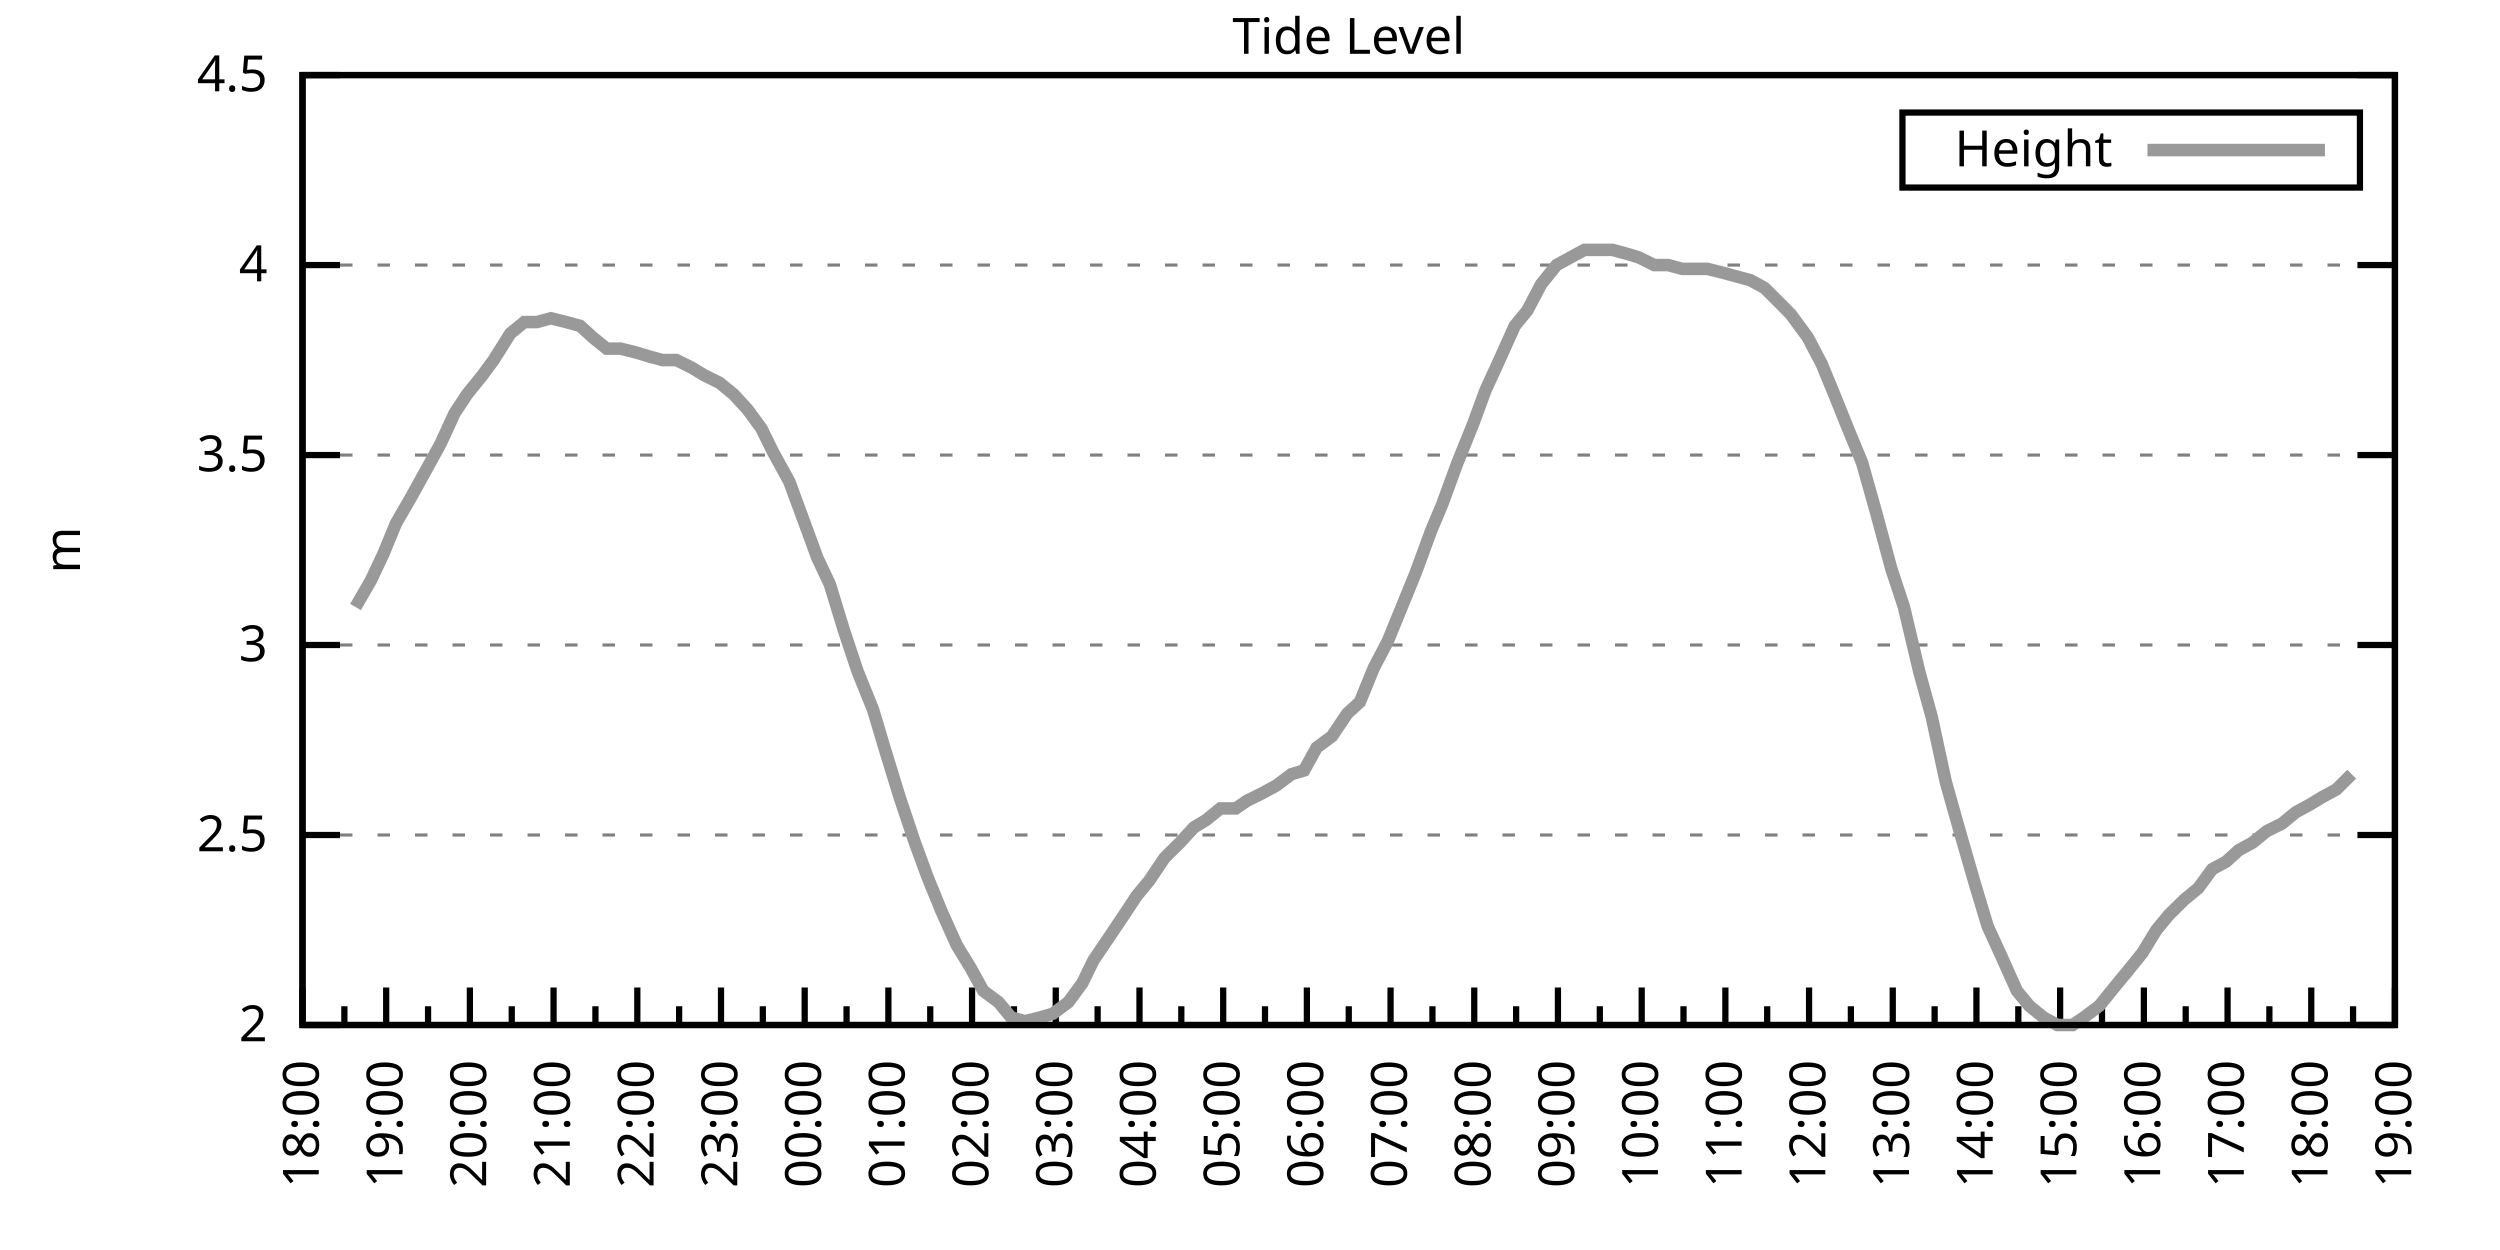
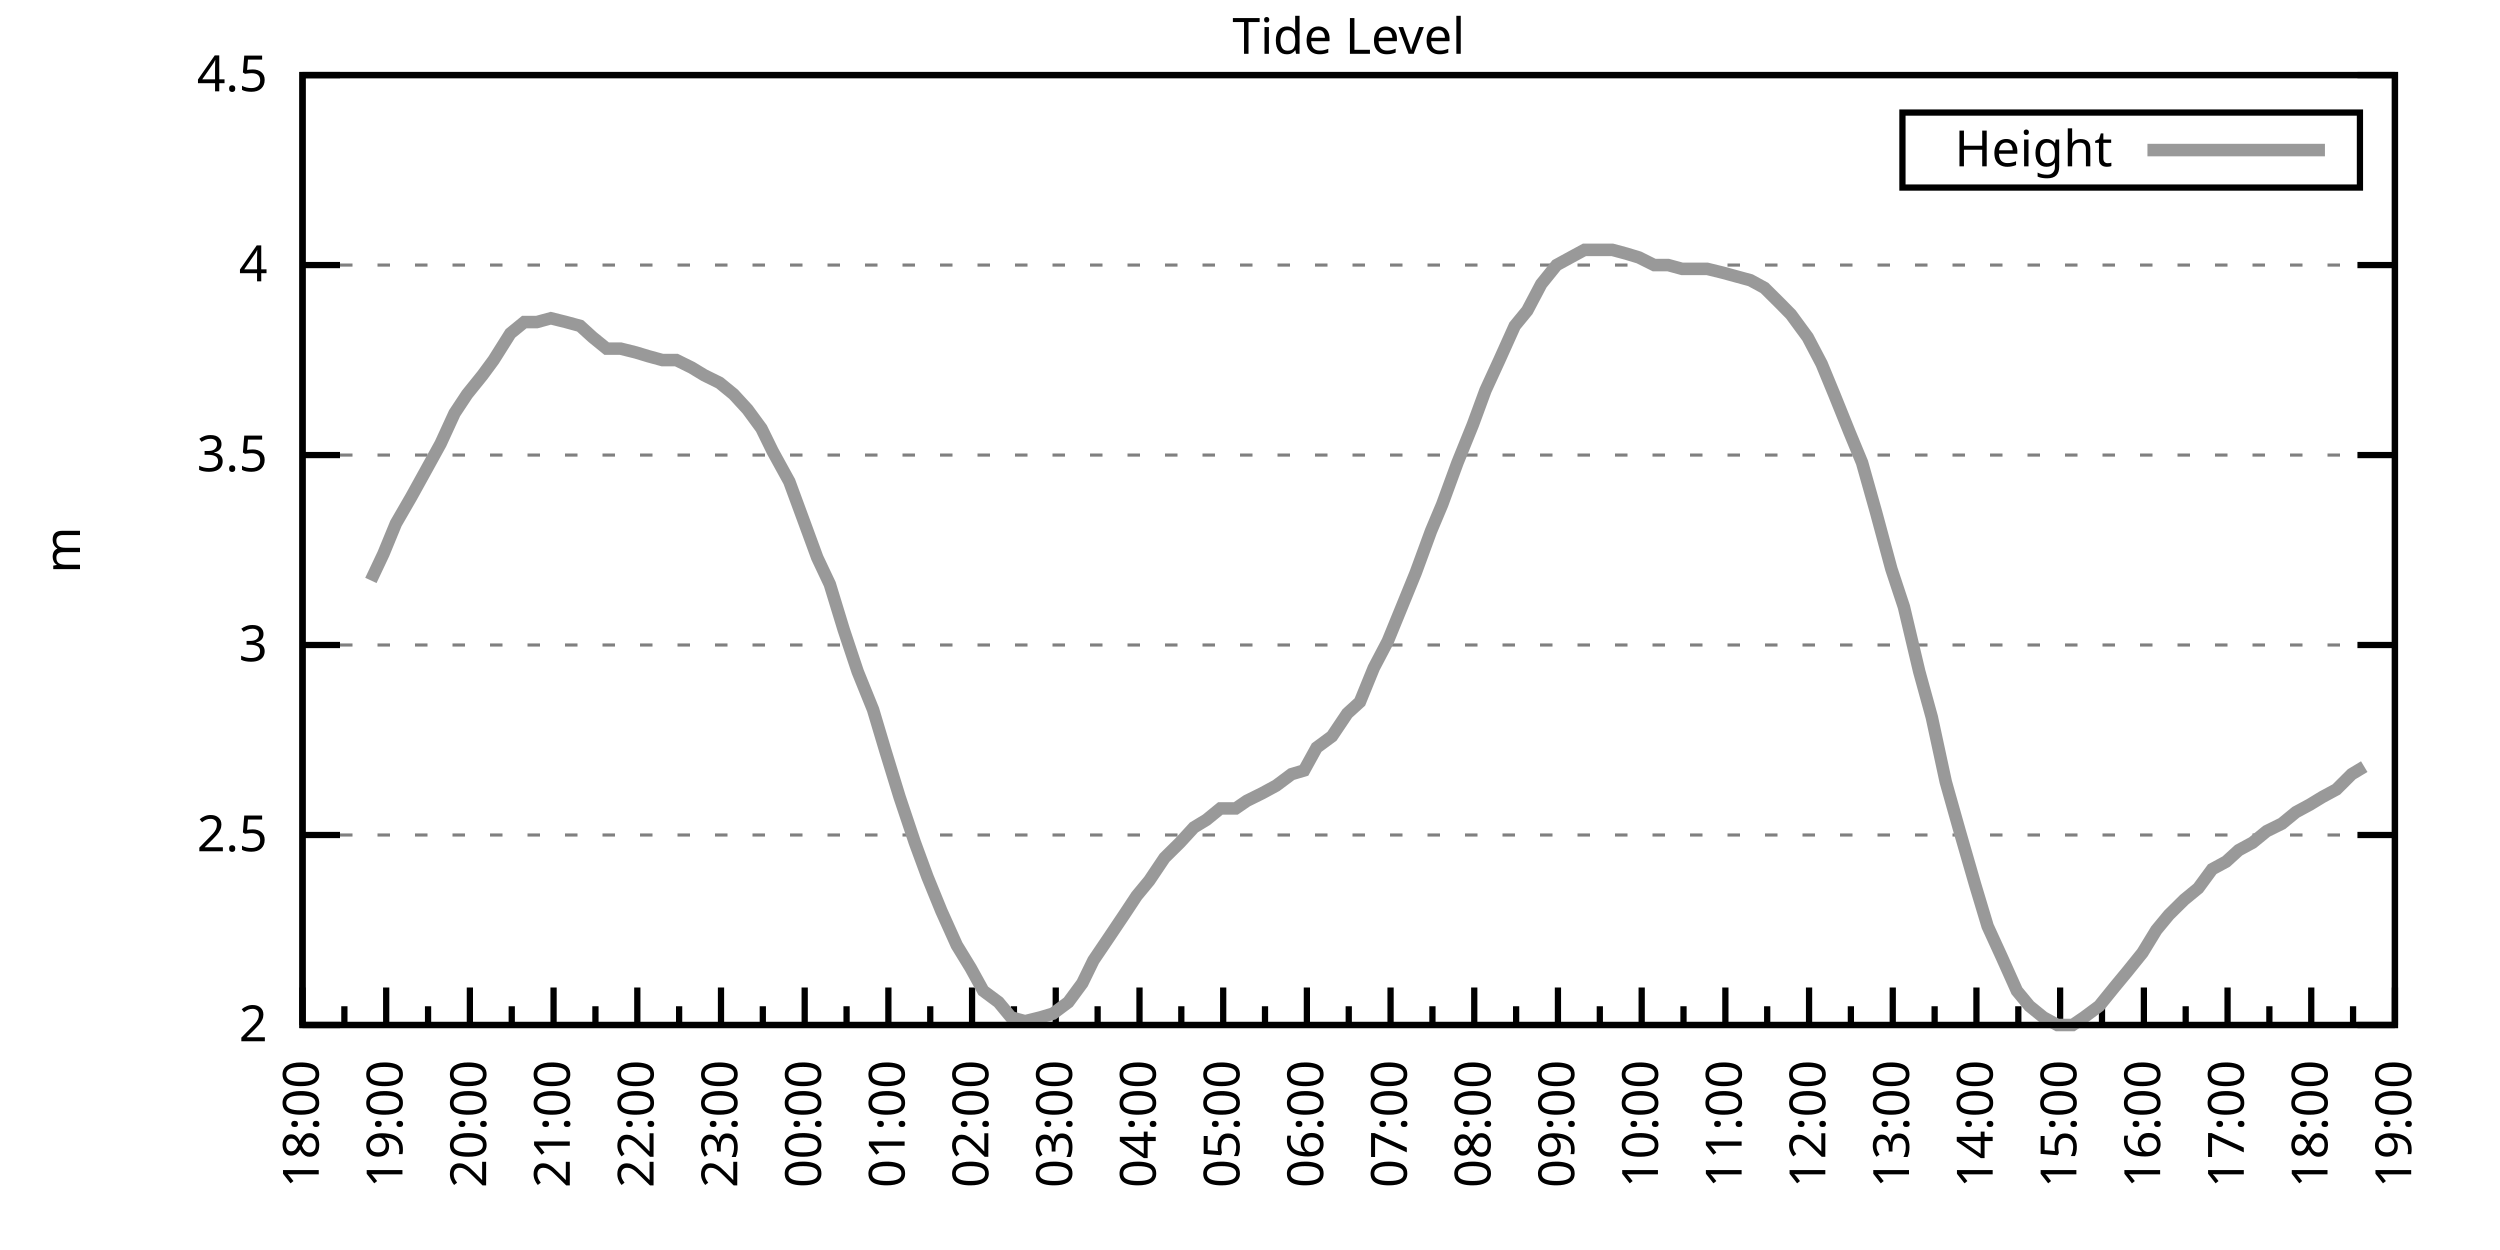
<svg xmlns="http://www.w3.org/2000/svg" xmlns:xlink="http://www.w3.org/1999/xlink" width="400" height="200" viewBox="0 0 400 200">
  <g id="gnuplot_canvas">
    <rect x="0" y="0" width="400" height="200" fill="none" />
    <defs>
      <circle id="gpDot" r="0.5" stroke-width="0.5" stroke="currentColor" />
      <path id="gpPt0" stroke-width="0.333" stroke="currentColor" d="M-1,0 h2 M0,-1 v2" />
      <path id="gpPt1" stroke-width="0.333" stroke="currentColor" d="M-1,-1 L1,1 M1,-1 L-1,1" />
      <path id="gpPt2" stroke-width="0.333" stroke="currentColor" d="M-1,0 L1,0 M0,-1 L0,1 M-1,-1 L1,1 M-1,1 L1,-1" />
      <rect id="gpPt3" stroke-width="0.333" stroke="currentColor" x="-1" y="-1" width="2" height="2" />
      <rect id="gpPt4" stroke-width="0.333" stroke="currentColor" fill="currentColor" x="-1" y="-1" width="2" height="2" />
      <circle id="gpPt5" stroke-width="0.333" stroke="currentColor" cx="0" cy="0" r="1" />
      <use xlink:href="#gpPt5" id="gpPt6" fill="currentColor" stroke="none" />
      <path id="gpPt7" stroke-width="0.333" stroke="currentColor" d="M0,-1.33 L-1.33,0.67 L1.33,0.67 z" />
      <use xlink:href="#gpPt7" id="gpPt8" fill="currentColor" stroke="none" />
      <use xlink:href="#gpPt7" id="gpPt9" stroke="currentColor" transform="rotate(180)" />
      <use xlink:href="#gpPt9" id="gpPt10" fill="currentColor" stroke="none" />
      <use xlink:href="#gpPt3" id="gpPt11" stroke="currentColor" transform="rotate(45)" />
      <use xlink:href="#gpPt11" id="gpPt12" fill="currentColor" stroke="none" />
      <path id="gpPt13" stroke-width="0.333" stroke="currentColor" d="M0,1.330 L1.265,0.411 L0.782,-1.067 L-0.782,-1.076 L-1.265,0.411 z" />
      <use xlink:href="#gpPt13" id="gpPt14" fill="currentColor" stroke="none" />
      <filter id="textbox" filterUnits="objectBoundingBox" x="0" y="0" height="1" width="1">
        <feFlood flood-color="white" flood-opacity="1" result="bgnd" />
        <feComposite in="SourceGraphic" in2="bgnd" operator="atop" />
      </filter>
      <filter id="greybox" filterUnits="objectBoundingBox" x="0" y="0" height="1" width="1">
        <feFlood flood-color="lightgrey" flood-opacity="1" result="grey" />
        <feComposite in="SourceGraphic" in2="grey" operator="atop" />
      </filter>
    </defs>
    <g fill="none" color="white" stroke="currentColor" stroke-width="1.00" stroke-linecap="butt" stroke-linejoin="miter">
</g>
    <g fill="none" color="black" stroke="currentColor" stroke-width="1.00" stroke-linecap="butt" stroke-linejoin="miter">
      <g stroke="none" shape-rendering="crispEdges">
        <polygon fill="rgb(255, 255, 255)" points="48.40,164.00 383.18,164.00 383.18,12.02 48.40,12.02 " />
      </g>
    </g>
    <g fill="none" color="black" stroke="currentColor" stroke-width="1.00" stroke-linecap="butt" stroke-linejoin="miter">
</g>
    <g fill="none" color="black" stroke="black" stroke-width="0.50" stroke-linecap="butt" stroke-linejoin="miter">
</g>
    <g fill="none" color="gray" stroke="currentColor" stroke-width="0.50" stroke-linecap="butt" stroke-linejoin="miter">
      <path stroke="gray" stroke-dasharray="2,4" class="gridline" d="M48.40,164.00 L383.19,164.00  " />
    </g>
    <g fill="none" color="gray" stroke="gray" stroke-width="1.00" stroke-linecap="butt" stroke-linejoin="miter">
</g>
    <g fill="none" color="black" stroke="currentColor" stroke-width="1.00" stroke-linecap="butt" stroke-linejoin="miter">
      <path stroke="black" d="M48.40,164.00 L54.40,164.00 M383.19,164.00 L377.19,164.00  " />
      <g transform="translate(42.80,166.60)" stroke="none" fill="black" font-family="Sans" font-size="8.00" text-anchor="end">
        <text>
          <tspan font-family="Sans"> 2</tspan>
        </text>
      </g>
    </g>
    <g fill="none" color="black" stroke="currentColor" stroke-width="1.00" stroke-linecap="butt" stroke-linejoin="miter">
</g>
    <g fill="none" color="black" stroke="black" stroke-width="0.50" stroke-linecap="butt" stroke-linejoin="miter">
</g>
    <g fill="none" color="gray" stroke="currentColor" stroke-width="0.50" stroke-linecap="butt" stroke-linejoin="miter">
      <path stroke="gray" stroke-dasharray="2,4" class="gridline" d="M48.40,133.60 L383.19,133.60  " />
    </g>
    <g fill="none" color="gray" stroke="gray" stroke-width="1.00" stroke-linecap="butt" stroke-linejoin="miter">
</g>
    <g fill="none" color="black" stroke="currentColor" stroke-width="1.00" stroke-linecap="butt" stroke-linejoin="miter">
      <path stroke="black" d="M48.40,133.60 L54.40,133.60 M383.19,133.60 L377.19,133.60  " />
      <g transform="translate(42.80,136.20)" stroke="none" fill="black" font-family="Sans" font-size="8.00" text-anchor="end">
        <text>
          <tspan font-family="Sans"> 2.5</tspan>
        </text>
      </g>
    </g>
    <g fill="none" color="black" stroke="currentColor" stroke-width="1.00" stroke-linecap="butt" stroke-linejoin="miter">
</g>
    <g fill="none" color="black" stroke="black" stroke-width="0.50" stroke-linecap="butt" stroke-linejoin="miter">
</g>
    <g fill="none" color="gray" stroke="currentColor" stroke-width="0.50" stroke-linecap="butt" stroke-linejoin="miter">
      <path stroke="gray" stroke-dasharray="2,4" class="gridline" d="M48.40,103.20 L383.19,103.20  " />
    </g>
    <g fill="none" color="gray" stroke="gray" stroke-width="1.00" stroke-linecap="butt" stroke-linejoin="miter">
</g>
    <g fill="none" color="black" stroke="currentColor" stroke-width="1.00" stroke-linecap="butt" stroke-linejoin="miter">
      <path stroke="black" d="M48.40,103.20 L54.40,103.20 M383.19,103.20 L377.19,103.20  " />
      <g transform="translate(42.80,105.80)" stroke="none" fill="black" font-family="Sans" font-size="8.00" text-anchor="end">
        <text>
          <tspan font-family="Sans"> 3</tspan>
        </text>
      </g>
    </g>
    <g fill="none" color="black" stroke="currentColor" stroke-width="1.00" stroke-linecap="butt" stroke-linejoin="miter">
</g>
    <g fill="none" color="black" stroke="black" stroke-width="0.50" stroke-linecap="butt" stroke-linejoin="miter">
</g>
    <g fill="none" color="gray" stroke="currentColor" stroke-width="0.50" stroke-linecap="butt" stroke-linejoin="miter">
      <path stroke="gray" stroke-dasharray="2,4" class="gridline" d="M48.40,72.81 L383.19,72.81  " />
    </g>
    <g fill="none" color="gray" stroke="gray" stroke-width="1.00" stroke-linecap="butt" stroke-linejoin="miter">
</g>
    <g fill="none" color="black" stroke="currentColor" stroke-width="1.00" stroke-linecap="butt" stroke-linejoin="miter">
      <path stroke="black" d="M48.40,72.81 L54.40,72.81 M383.19,72.81 L377.19,72.81  " />
      <g transform="translate(42.80,75.41)" stroke="none" fill="black" font-family="Sans" font-size="8.00" text-anchor="end">
        <text>
          <tspan font-family="Sans"> 3.5</tspan>
        </text>
      </g>
    </g>
    <g fill="none" color="black" stroke="currentColor" stroke-width="1.00" stroke-linecap="butt" stroke-linejoin="miter">
</g>
    <g fill="none" color="black" stroke="black" stroke-width="0.50" stroke-linecap="butt" stroke-linejoin="miter">
</g>
    <g fill="none" color="gray" stroke="currentColor" stroke-width="0.50" stroke-linecap="butt" stroke-linejoin="miter">
      <path stroke="gray" stroke-dasharray="2,4" class="gridline" d="M48.40,42.41 L383.19,42.41  " />
    </g>
    <g fill="none" color="gray" stroke="gray" stroke-width="1.00" stroke-linecap="butt" stroke-linejoin="miter">
</g>
    <g fill="none" color="black" stroke="currentColor" stroke-width="1.00" stroke-linecap="butt" stroke-linejoin="miter">
      <path stroke="black" d="M48.40,42.41 L54.40,42.41 M383.19,42.41 L377.19,42.41  " />
      <g transform="translate(42.80,45.01)" stroke="none" fill="black" font-family="Sans" font-size="8.00" text-anchor="end">
        <text>
          <tspan font-family="Sans"> 4</tspan>
        </text>
      </g>
    </g>
    <g fill="none" color="black" stroke="currentColor" stroke-width="1.00" stroke-linecap="butt" stroke-linejoin="miter">
</g>
    <g fill="none" color="black" stroke="black" stroke-width="0.50" stroke-linecap="butt" stroke-linejoin="miter">
</g>
    <g fill="none" color="gray" stroke="currentColor" stroke-width="0.50" stroke-linecap="butt" stroke-linejoin="miter">
      <path stroke="gray" stroke-dasharray="2,4" class="gridline" d="M48.40,12.01 L383.19,12.01  " />
    </g>
    <g fill="none" color="gray" stroke="gray" stroke-width="1.00" stroke-linecap="butt" stroke-linejoin="miter">
</g>
    <g fill="none" color="black" stroke="currentColor" stroke-width="1.00" stroke-linecap="butt" stroke-linejoin="miter">
      <path stroke="black" d="M48.40,12.01 L54.40,12.01 M383.19,12.01 L377.19,12.01  " />
      <g transform="translate(42.80,14.61)" stroke="none" fill="black" font-family="Sans" font-size="8.00" text-anchor="end">
        <text>
          <tspan font-family="Sans"> 4.5</tspan>
        </text>
      </g>
    </g>
    <g fill="none" color="black" stroke="currentColor" stroke-width="1.00" stroke-linecap="butt" stroke-linejoin="miter">
      <path stroke="black" d="M48.40,164.00 L48.40,158.00  " />
      <g transform="translate(51.00,169.60) rotate(270)" stroke="none" fill="black" font-family="Sans" font-size="8.00" text-anchor="end">
        <text>
          <tspan font-family="Sans">18:00</tspan>
        </text>
      </g>
    </g>
    <g fill="none" color="black" stroke="currentColor" stroke-width="1.00" stroke-linecap="butt" stroke-linejoin="miter">
      <path stroke="black" d="M55.10,164.00 L55.10,161.00 M61.79,164.00 L61.79,158.00  " />
      <g transform="translate(64.39,169.60) rotate(270)" stroke="none" fill="black" font-family="Sans" font-size="8.00" text-anchor="end">
        <text>
          <tspan font-family="Sans">19:00</tspan>
        </text>
      </g>
    </g>
    <g fill="none" color="black" stroke="currentColor" stroke-width="1.00" stroke-linecap="butt" stroke-linejoin="miter">
      <path stroke="black" d="M68.49,164.00 L68.49,161.00 M75.18,164.00 L75.18,158.00  " />
      <g transform="translate(77.78,169.60) rotate(270)" stroke="none" fill="black" font-family="Sans" font-size="8.00" text-anchor="end">
        <text>
          <tspan font-family="Sans">20:00</tspan>
        </text>
      </g>
    </g>
    <g fill="none" color="black" stroke="currentColor" stroke-width="1.00" stroke-linecap="butt" stroke-linejoin="miter">
      <path stroke="black" d="M81.88,164.00 L81.88,161.00 M88.57,164.00 L88.57,158.00  " />
      <g transform="translate(91.17,169.60) rotate(270)" stroke="none" fill="black" font-family="Sans" font-size="8.00" text-anchor="end">
        <text>
          <tspan font-family="Sans">21:00</tspan>
        </text>
      </g>
    </g>
    <g fill="none" color="black" stroke="currentColor" stroke-width="1.00" stroke-linecap="butt" stroke-linejoin="miter">
      <path stroke="black" d="M95.27,164.00 L95.27,161.00 M101.97,164.00 L101.97,158.00  " />
      <g transform="translate(104.57,169.60) rotate(270)" stroke="none" fill="black" font-family="Sans" font-size="8.00" text-anchor="end">
        <text>
          <tspan font-family="Sans">22:00</tspan>
        </text>
      </g>
    </g>
    <g fill="none" color="black" stroke="currentColor" stroke-width="1.00" stroke-linecap="butt" stroke-linejoin="miter">
      <path stroke="black" d="M108.66,164.00 L108.66,161.00 M115.36,164.00 L115.36,158.00  " />
      <g transform="translate(117.96,169.60) rotate(270)" stroke="none" fill="black" font-family="Sans" font-size="8.00" text-anchor="end">
        <text>
          <tspan font-family="Sans">23:00</tspan>
        </text>
      </g>
    </g>
    <g fill="none" color="black" stroke="currentColor" stroke-width="1.00" stroke-linecap="butt" stroke-linejoin="miter">
      <path stroke="black" d="M122.05,164.00 L122.05,161.00 M128.75,164.00 L128.75,158.00  " />
      <g transform="translate(131.35,169.60) rotate(270)" stroke="none" fill="black" font-family="Sans" font-size="8.00" text-anchor="end">
        <text>
          <tspan font-family="Sans">00:00</tspan>
        </text>
      </g>
    </g>
    <g fill="none" color="black" stroke="currentColor" stroke-width="1.00" stroke-linecap="butt" stroke-linejoin="miter">
      <path stroke="black" d="M135.45,164.00 L135.45,161.00 M142.14,164.00 L142.14,158.00  " />
      <g transform="translate(144.74,169.60) rotate(270)" stroke="none" fill="black" font-family="Sans" font-size="8.00" text-anchor="end">
        <text>
          <tspan font-family="Sans">01:00</tspan>
        </text>
      </g>
    </g>
    <g fill="none" color="black" stroke="currentColor" stroke-width="1.00" stroke-linecap="butt" stroke-linejoin="miter">
      <path stroke="black" d="M148.84,164.00 L148.84,161.00 M155.53,164.00 L155.53,158.00  " />
      <g transform="translate(158.13,169.60) rotate(270)" stroke="none" fill="black" font-family="Sans" font-size="8.00" text-anchor="end">
        <text>
          <tspan font-family="Sans">02:00</tspan>
        </text>
      </g>
    </g>
    <g fill="none" color="black" stroke="currentColor" stroke-width="1.00" stroke-linecap="butt" stroke-linejoin="miter">
      <path stroke="black" d="M162.23,164.00 L162.23,161.00 M168.92,164.00 L168.92,158.00  " />
      <g transform="translate(171.52,169.60) rotate(270)" stroke="none" fill="black" font-family="Sans" font-size="8.00" text-anchor="end">
        <text>
          <tspan font-family="Sans">03:00</tspan>
        </text>
      </g>
    </g>
    <g fill="none" color="black" stroke="currentColor" stroke-width="1.00" stroke-linecap="butt" stroke-linejoin="miter">
      <path stroke="black" d="M175.62,164.00 L175.62,161.00 M182.32,164.00 L182.32,158.00  " />
      <g transform="translate(184.92,169.60) rotate(270)" stroke="none" fill="black" font-family="Sans" font-size="8.00" text-anchor="end">
        <text>
          <tspan font-family="Sans">04:00</tspan>
        </text>
      </g>
    </g>
    <g fill="none" color="black" stroke="currentColor" stroke-width="1.00" stroke-linecap="butt" stroke-linejoin="miter">
      <path stroke="black" d="M189.01,164.00 L189.01,161.00 M195.71,164.00 L195.71,158.00  " />
      <g transform="translate(198.31,169.60) rotate(270)" stroke="none" fill="black" font-family="Sans" font-size="8.00" text-anchor="end">
        <text>
          <tspan font-family="Sans">05:00</tspan>
        </text>
      </g>
    </g>
    <g fill="none" color="black" stroke="currentColor" stroke-width="1.00" stroke-linecap="butt" stroke-linejoin="miter">
      <path stroke="black" d="M202.40,164.00 L202.40,161.00 M209.10,164.00 L209.10,158.00  " />
      <g transform="translate(211.70,169.60) rotate(270)" stroke="none" fill="black" font-family="Sans" font-size="8.00" text-anchor="end">
        <text>
          <tspan font-family="Sans">06:00</tspan>
        </text>
      </g>
    </g>
    <g fill="none" color="black" stroke="currentColor" stroke-width="1.00" stroke-linecap="butt" stroke-linejoin="miter">
      <path stroke="black" d="M215.80,164.00 L215.80,161.00 M222.49,164.00 L222.49,158.00  " />
      <g transform="translate(225.09,169.60) rotate(270)" stroke="none" fill="black" font-family="Sans" font-size="8.00" text-anchor="end">
        <text>
          <tspan font-family="Sans">07:00</tspan>
        </text>
      </g>
    </g>
    <g fill="none" color="black" stroke="currentColor" stroke-width="1.00" stroke-linecap="butt" stroke-linejoin="miter">
      <path stroke="black" d="M229.19,164.00 L229.19,161.00 M235.88,164.00 L235.88,158.00  " />
      <g transform="translate(238.48,169.60) rotate(270)" stroke="none" fill="black" font-family="Sans" font-size="8.00" text-anchor="end">
        <text>
          <tspan font-family="Sans">08:00</tspan>
        </text>
      </g>
    </g>
    <g fill="none" color="black" stroke="currentColor" stroke-width="1.00" stroke-linecap="butt" stroke-linejoin="miter">
      <path stroke="black" d="M242.58,164.00 L242.58,161.00 M249.27,164.00 L249.27,158.00  " />
      <g transform="translate(251.87,169.60) rotate(270)" stroke="none" fill="black" font-family="Sans" font-size="8.00" text-anchor="end">
        <text>
          <tspan font-family="Sans">09:00</tspan>
        </text>
      </g>
    </g>
    <g fill="none" color="black" stroke="currentColor" stroke-width="1.00" stroke-linecap="butt" stroke-linejoin="miter">
      <path stroke="black" d="M255.97,164.00 L255.97,161.00 M262.67,164.00 L262.67,158.00  " />
      <g transform="translate(265.27,169.60) rotate(270)" stroke="none" fill="black" font-family="Sans" font-size="8.00" text-anchor="end">
        <text>
          <tspan font-family="Sans">10:00</tspan>
        </text>
      </g>
    </g>
    <g fill="none" color="black" stroke="currentColor" stroke-width="1.00" stroke-linecap="butt" stroke-linejoin="miter">
      <path stroke="black" d="M269.36,164.00 L269.36,161.00 M276.06,164.00 L276.06,158.00  " />
      <g transform="translate(278.66,169.60) rotate(270)" stroke="none" fill="black" font-family="Sans" font-size="8.00" text-anchor="end">
        <text>
          <tspan font-family="Sans">11:00</tspan>
        </text>
      </g>
    </g>
    <g fill="none" color="black" stroke="currentColor" stroke-width="1.00" stroke-linecap="butt" stroke-linejoin="miter">
      <path stroke="black" d="M282.75,164.00 L282.75,161.00 M289.45,164.00 L289.45,158.00  " />
      <g transform="translate(292.05,169.60) rotate(270)" stroke="none" fill="black" font-family="Sans" font-size="8.00" text-anchor="end">
        <text>
          <tspan font-family="Sans">12:00</tspan>
        </text>
      </g>
    </g>
    <g fill="none" color="black" stroke="currentColor" stroke-width="1.00" stroke-linecap="butt" stroke-linejoin="miter">
      <path stroke="black" d="M296.14,164.00 L296.14,161.00 M302.84,164.00 L302.84,158.00  " />
      <g transform="translate(305.44,169.60) rotate(270)" stroke="none" fill="black" font-family="Sans" font-size="8.00" text-anchor="end">
        <text>
          <tspan font-family="Sans">13:00</tspan>
        </text>
      </g>
    </g>
    <g fill="none" color="black" stroke="currentColor" stroke-width="1.00" stroke-linecap="butt" stroke-linejoin="miter">
      <path stroke="black" d="M309.54,164.00 L309.54,161.00 M316.23,164.00 L316.23,158.00  " />
      <g transform="translate(318.83,169.60) rotate(270)" stroke="none" fill="black" font-family="Sans" font-size="8.00" text-anchor="end">
        <text>
          <tspan font-family="Sans">14:00</tspan>
        </text>
      </g>
    </g>
    <g fill="none" color="black" stroke="currentColor" stroke-width="1.00" stroke-linecap="butt" stroke-linejoin="miter">
      <path stroke="black" d="M322.93,164.00 L322.93,161.00 M329.62,164.00 L329.62,158.00  " />
      <g transform="translate(332.22,169.60) rotate(270)" stroke="none" fill="black" font-family="Sans" font-size="8.00" text-anchor="end">
        <text>
          <tspan font-family="Sans">15:00</tspan>
        </text>
      </g>
    </g>
    <g fill="none" color="black" stroke="currentColor" stroke-width="1.00" stroke-linecap="butt" stroke-linejoin="miter">
      <path stroke="black" d="M336.32,164.00 L336.32,161.00 M343.02,164.00 L343.02,158.00  " />
      <g transform="translate(345.62,169.60) rotate(270)" stroke="none" fill="black" font-family="Sans" font-size="8.00" text-anchor="end">
        <text>
          <tspan font-family="Sans">16:00</tspan>
        </text>
      </g>
    </g>
    <g fill="none" color="black" stroke="currentColor" stroke-width="1.00" stroke-linecap="butt" stroke-linejoin="miter">
      <path stroke="black" d="M349.71,164.00 L349.71,161.00 M356.41,164.00 L356.41,158.00  " />
      <g transform="translate(359.01,169.60) rotate(270)" stroke="none" fill="black" font-family="Sans" font-size="8.00" text-anchor="end">
        <text>
          <tspan font-family="Sans">17:00</tspan>
        </text>
      </g>
    </g>
    <g fill="none" color="black" stroke="currentColor" stroke-width="1.00" stroke-linecap="butt" stroke-linejoin="miter">
      <path stroke="black" d="M363.10,164.00 L363.10,161.00 M369.80,164.00 L369.80,158.00  " />
      <g transform="translate(372.40,169.60) rotate(270)" stroke="none" fill="black" font-family="Sans" font-size="8.00" text-anchor="end">
        <text>
          <tspan font-family="Sans">18:00</tspan>
        </text>
      </g>
    </g>
    <g fill="none" color="black" stroke="currentColor" stroke-width="1.00" stroke-linecap="butt" stroke-linejoin="miter">
      <path stroke="black" d="M376.49,164.00 L376.49,161.00 M383.19,164.00 L383.19,158.00  " />
      <g transform="translate(385.79,169.60) rotate(270)" stroke="none" fill="black" font-family="Sans" font-size="8.00" text-anchor="end">
        <text>
          <tspan font-family="Sans">19:00</tspan>
        </text>
      </g>
    </g>
    <g fill="none" color="black" stroke="currentColor" stroke-width="1.00" stroke-linecap="butt" stroke-linejoin="miter">
</g>
    <g fill="none" color="black" stroke="currentColor" stroke-width="1.00" stroke-linecap="butt" stroke-linejoin="miter">
      <path stroke="black" d="M48.40,12.01 L48.40,164.00 L383.19,164.00 L383.19,12.01 L48.40,12.01 Z  " />
    </g>
    <g fill="none" color="black" stroke="currentColor" stroke-width="1.00" stroke-linecap="butt" stroke-linejoin="miter">
      <g transform="translate(12.80,88.01) rotate(270)" stroke="none" fill="black" font-family="Sans" font-size="8.00" text-anchor="middle">
        <text>
          <tspan font-family="Sans">m</tspan>
        </text>
      </g>
    </g>
    <g fill="none" color="black" stroke="currentColor" stroke-width="1.00" stroke-linecap="butt" stroke-linejoin="miter">
</g>
    <g fill="none" color="black" stroke="currentColor" stroke-width="1.00" stroke-linecap="butt" stroke-linejoin="miter">
      <path stroke="black" d="M304.39,30.01 L304.39,18.01 L377.59,18.01 L377.59,30.01 L304.39,30.01 Z  " />
    </g>
    <g id="Tide_level_plot_1">
      <g fill="none" color="white" stroke="black" stroke-width="2.00" stroke-linecap="butt" stroke-linejoin="miter">
</g>
      <g fill="none" color="black" stroke="currentColor" stroke-width="2.00" stroke-linecap="butt" stroke-linejoin="miter">
        <g transform="translate(337.99,26.61)" stroke="none" fill="black" font-family="Sans" font-size="8.00" text-anchor="end">
          <text>
            <tspan font-family="Sans">Height</tspan>
          </text>
        </g>
      </g>
      <g fill="none" color="black" stroke="currentColor" stroke-width="2.00" stroke-linecap="butt" stroke-linejoin="miter">
-         <path stroke="rgb(153, 153, 153)" d="M343.59,24.01 L371.99,24.01 M56.88,97.12 L59.34,92.87 L61.35,88.61 L63.35,83.75 L65.81,79.49 L67.82,75.85   L70.50,70.98 L72.73,66.12 L74.74,63.08 L77.19,60.04 L78.98,57.61 L81.66,53.35 L83.89,51.53 L85.90,51.53   L88.13,50.92 L90.58,51.53 L92.82,52.14 L94.82,53.96 L97.06,55.78 L99.29,55.78 L101.74,56.39 L103.75,57.00   L105.98,57.61 L108.22,57.61 L110.67,58.82 L112.68,60.04 L115.13,61.25 L117.37,63.08 L119.60,65.51 L121.83,68.55   L123.62,72.20 L126.29,77.06 L128.53,83.14 L130.76,89.22 L132.77,93.48 L135.00,100.77 L137.23,107.46 L139.69,113.54   L141.69,120.23 L143.93,127.52 L146.38,134.82 L148.39,140.29 L150.62,145.76 L153.08,151.23 L155.31,154.88 L157.32,158.53   L159.77,160.35 L161.78,162.78 L164.01,163.39 L166.47,162.78 L168.48,162.18 L170.93,160.35 L173.17,157.31 L174.95,153.66   L177.41,150.02 L179.86,146.37 L181.87,143.33 L183.88,140.90 L186.33,137.25 L188.79,134.82 L191.02,132.39 L193.03,131.17   L195.26,129.35 L197.72,129.35 L199.50,128.13 L201.96,126.91 L204.19,125.70 L206.64,123.87 L208.65,123.27 L210.66,119.62   L213.12,117.80 L215.57,114.15 L217.58,112.32 L219.81,106.85 L222.04,102.60 L224.28,97.12 L226.51,91.65 L228.96,84.97   L230.75,80.71 L233.20,74.02 L235.66,67.94 L237.67,62.47 L239.90,57.61 L242.36,52.14 L244.36,49.70 L246.60,45.45   L249.05,42.41 L251.28,41.19 L253.51,39.98 L255.52,39.98 L257.98,39.98 L260.21,40.58 L262.22,41.19 L264.67,42.41   L266.91,42.41 L269.14,43.02 L271.15,43.02 L273.16,43.02 L275.61,43.62 L277.84,44.23 L280.07,44.84 L282.31,46.06   L284.76,48.49 L286.55,50.31 L289.23,53.96 L291.46,58.21 L293.47,63.08 L295.92,69.16 L297.93,74.02 L300.16,81.93   L302.62,91.04 L304.63,97.12 L307.08,107.46 L309.09,114.76 L311.32,125.09 L313.55,132.99 L316.01,141.51 L318.02,148.19   L320.25,153.06 L322.70,158.53 L324.71,160.96 L326.95,162.78 L329.18,164.00 L331.63,164.00 L333.42,162.78 L335.87,160.96   L338.33,157.92 L340.34,155.49 L342.79,152.45 L345.02,148.80 L347.03,146.37 L349.49,143.94 L351.72,142.11 L353.95,139.07   L356.18,137.86 L358.19,136.03 L360.42,134.82 L362.66,132.99 L365.11,131.78 L367.34,129.95 L369.58,128.74 L371.58,127.52   L373.82,126.31 L376.27,123.87  " />
+         <path stroke="rgb(153, 153, 153)" d="M343.59,24.01 L371.99,24.01 M59.34,92.87 L61.35,88.61 L63.35,83.75 L65.81,79.49 L67.82,75.85 L70.50,70.98   L72.73,66.12 L74.74,63.08 L77.19,60.04 L78.98,57.61 L81.66,53.35 L83.89,51.53 L85.90,51.53 L88.13,50.92   L90.58,51.53 L92.82,52.14 L94.82,53.96 L97.06,55.78 L99.29,55.78 L101.74,56.39 L103.75,57.00 L105.98,57.61   L108.22,57.61 L110.67,58.82 L112.68,60.04 L115.13,61.25 L117.37,63.08 L119.60,65.51 L121.83,68.55 L123.62,72.20   L126.29,77.06 L128.53,83.14 L130.76,89.22 L132.77,93.48 L135.00,100.77 L137.23,107.46 L139.69,113.54 L141.69,120.23   L143.93,127.52 L146.38,134.82 L148.39,140.29 L150.62,145.76 L153.08,151.23 L155.31,154.88 L157.32,158.53 L159.77,160.35   L161.78,162.78 L164.01,163.39 L166.47,162.78 L168.48,162.18 L170.93,160.35 L173.17,157.31 L174.95,153.66 L177.41,150.02   L179.86,146.37 L181.87,143.33 L183.88,140.90 L186.33,137.25 L188.79,134.82 L191.02,132.39 L193.03,131.17 L195.26,129.35   L197.72,129.35 L199.50,128.13 L201.96,126.91 L204.19,125.70 L206.64,123.87 L208.65,123.27 L210.66,119.62 L213.12,117.80   L215.57,114.15 L217.58,112.32 L219.81,106.85 L222.04,102.60 L224.28,97.12 L226.51,91.65 L228.96,84.97 L230.75,80.71   L233.20,74.02 L235.66,67.94 L237.67,62.47 L239.90,57.61 L242.36,52.14 L244.36,49.70 L246.60,45.45 L249.05,42.41   L251.28,41.19 L253.51,39.98 L255.52,39.98 L257.98,39.98 L260.21,40.58 L262.22,41.19 L264.67,42.41 L266.91,42.41   L269.14,43.02 L271.15,43.02 L273.16,43.02 L275.61,43.62 L277.84,44.23 L280.07,44.84 L282.31,46.06 L284.76,48.49   L286.55,50.31 L289.23,53.96 L291.46,58.21 L293.47,63.08 L295.92,69.16 L297.93,74.02 L300.16,81.93 L302.62,91.04   L304.63,97.12 L307.08,107.46 L309.09,114.76 L311.32,125.09 L313.55,132.99 L316.01,141.51 L318.02,148.19 L320.25,153.06   L322.70,158.53 L324.71,160.96 L326.95,162.78 L329.18,164.00 L331.63,164.00 L333.42,162.78 L335.87,160.96 L338.33,157.92   L340.34,155.49 L342.79,152.45 L345.02,148.80 L347.03,146.37 L349.49,143.94 L351.72,142.11 L353.95,139.07 L356.18,137.86   L358.19,136.03 L360.42,134.82 L362.66,132.99 L365.11,131.78 L367.34,129.95 L369.58,128.74 L371.58,127.52 L373.82,126.31   L376.27,123.87 L378.28,122.66  " />
      </g>
    </g>
    <g fill="none" color="black" stroke="currentColor" stroke-width="2.00" stroke-linecap="butt" stroke-linejoin="miter">
</g>
    <g fill="none" color="black" stroke="black" stroke-width="1.00" stroke-linecap="butt" stroke-linejoin="miter">
</g>
    <g fill="none" color="black" stroke="currentColor" stroke-width="1.00" stroke-linecap="butt" stroke-linejoin="miter">
      <path stroke="black" d="M48.40,12.01 L48.40,164.00 L383.19,164.00 L383.19,12.01 L48.40,12.01 Z  " />
    </g>
    <g fill="none" color="black" stroke="currentColor" stroke-width="1.00" stroke-linecap="butt" stroke-linejoin="miter">
      <g transform="translate(215.79,8.61)" stroke="none" fill="black" font-family="Sans" font-size="8.00" text-anchor="middle">
        <text>
          <tspan font-family="Sans">Tide Level</tspan>
        </text>
      </g>
    </g>
    <g fill="none" color="black" stroke="currentColor" stroke-width="1.00" stroke-linecap="butt" stroke-linejoin="miter">
</g>
  </g>
</svg>
